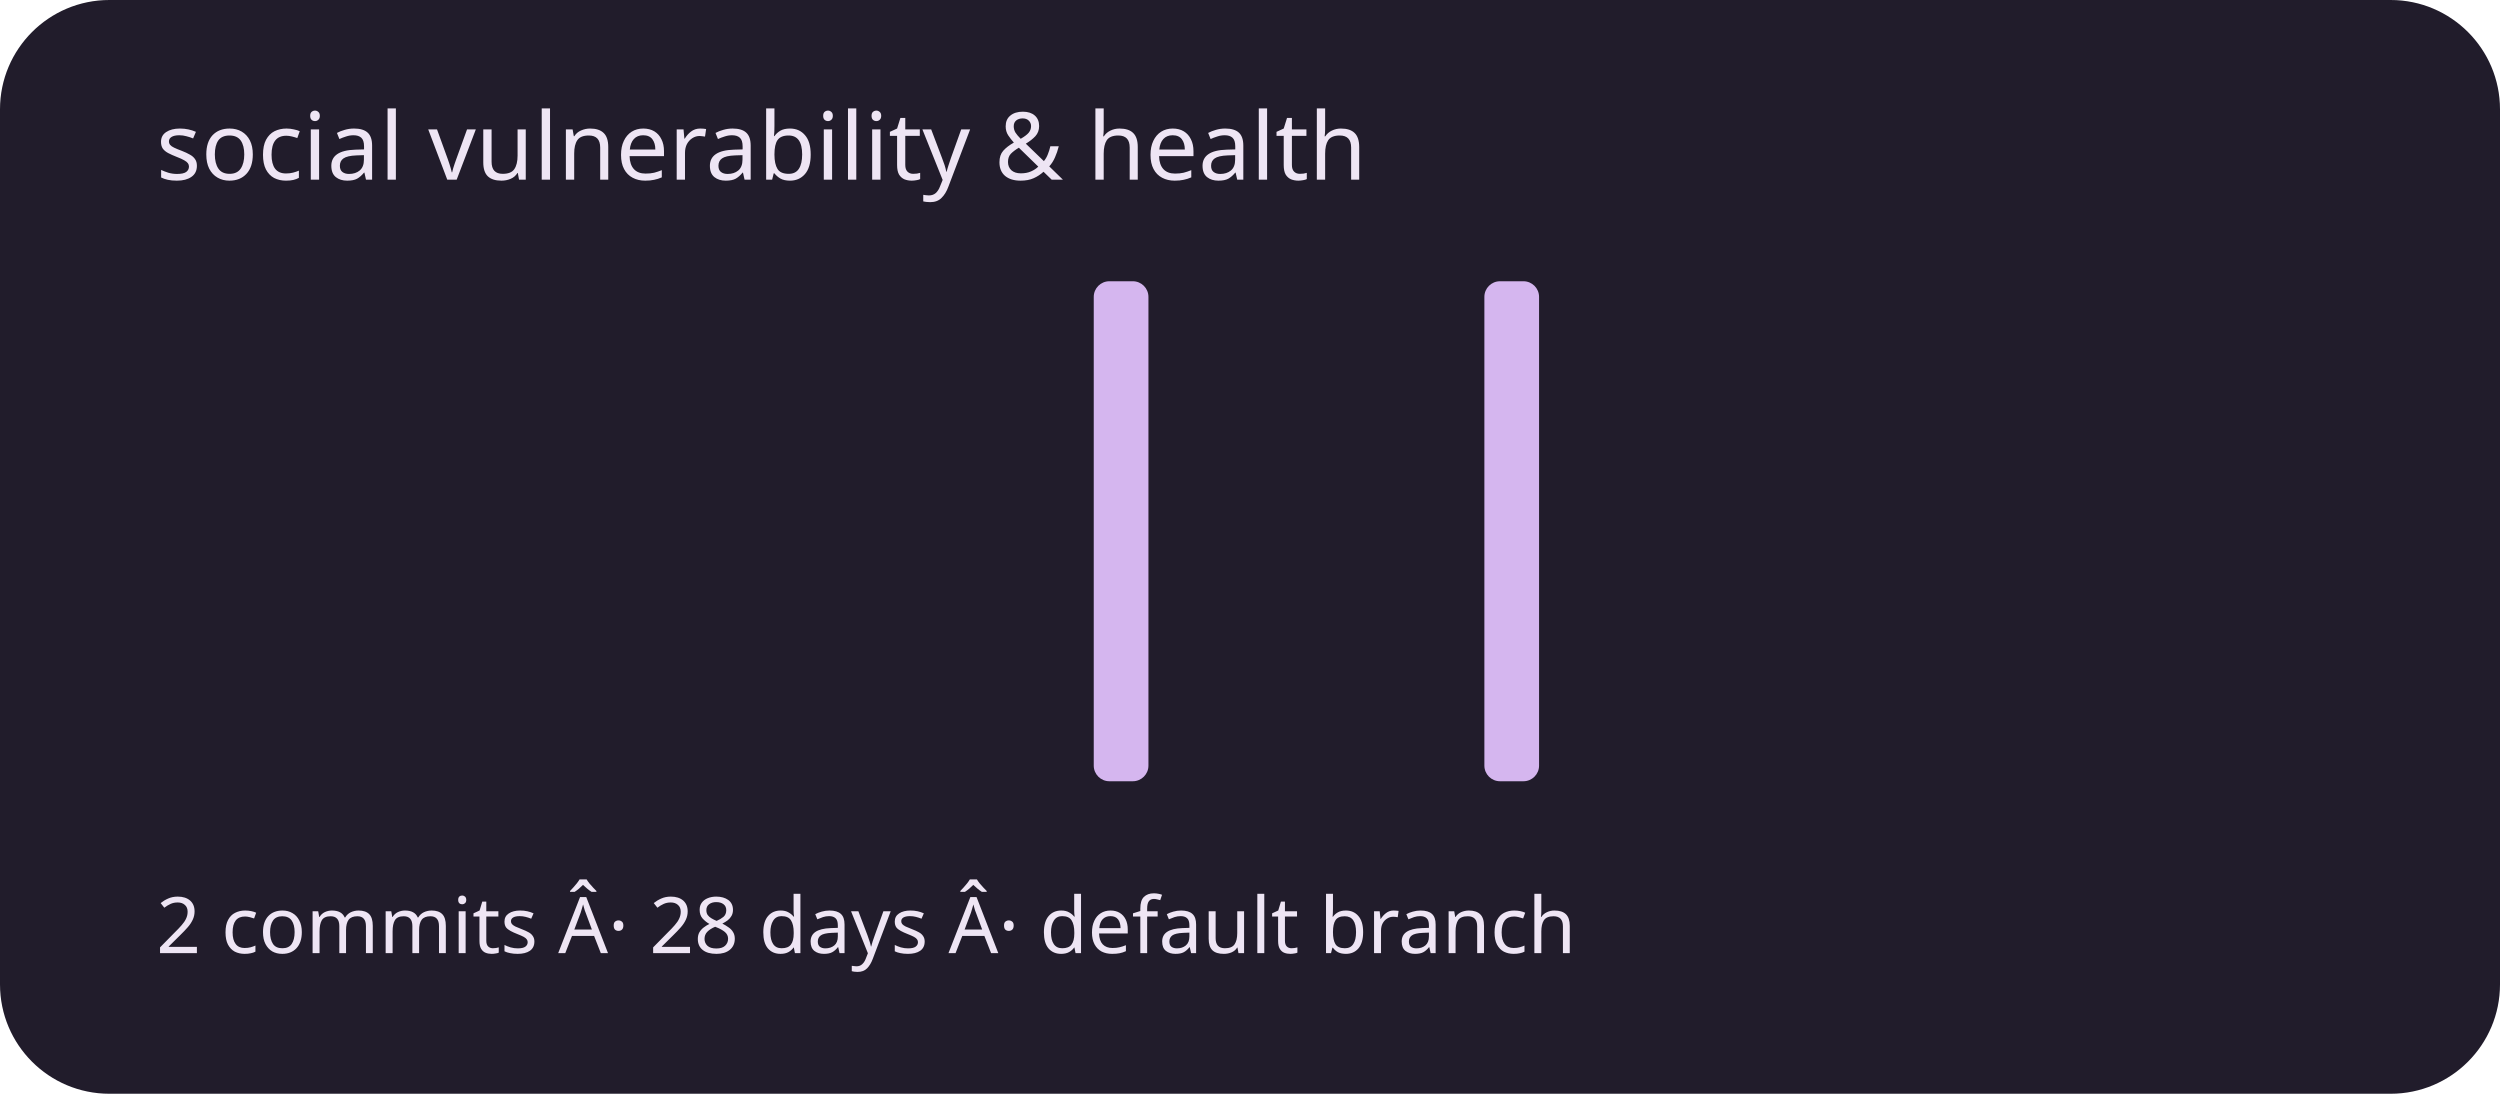
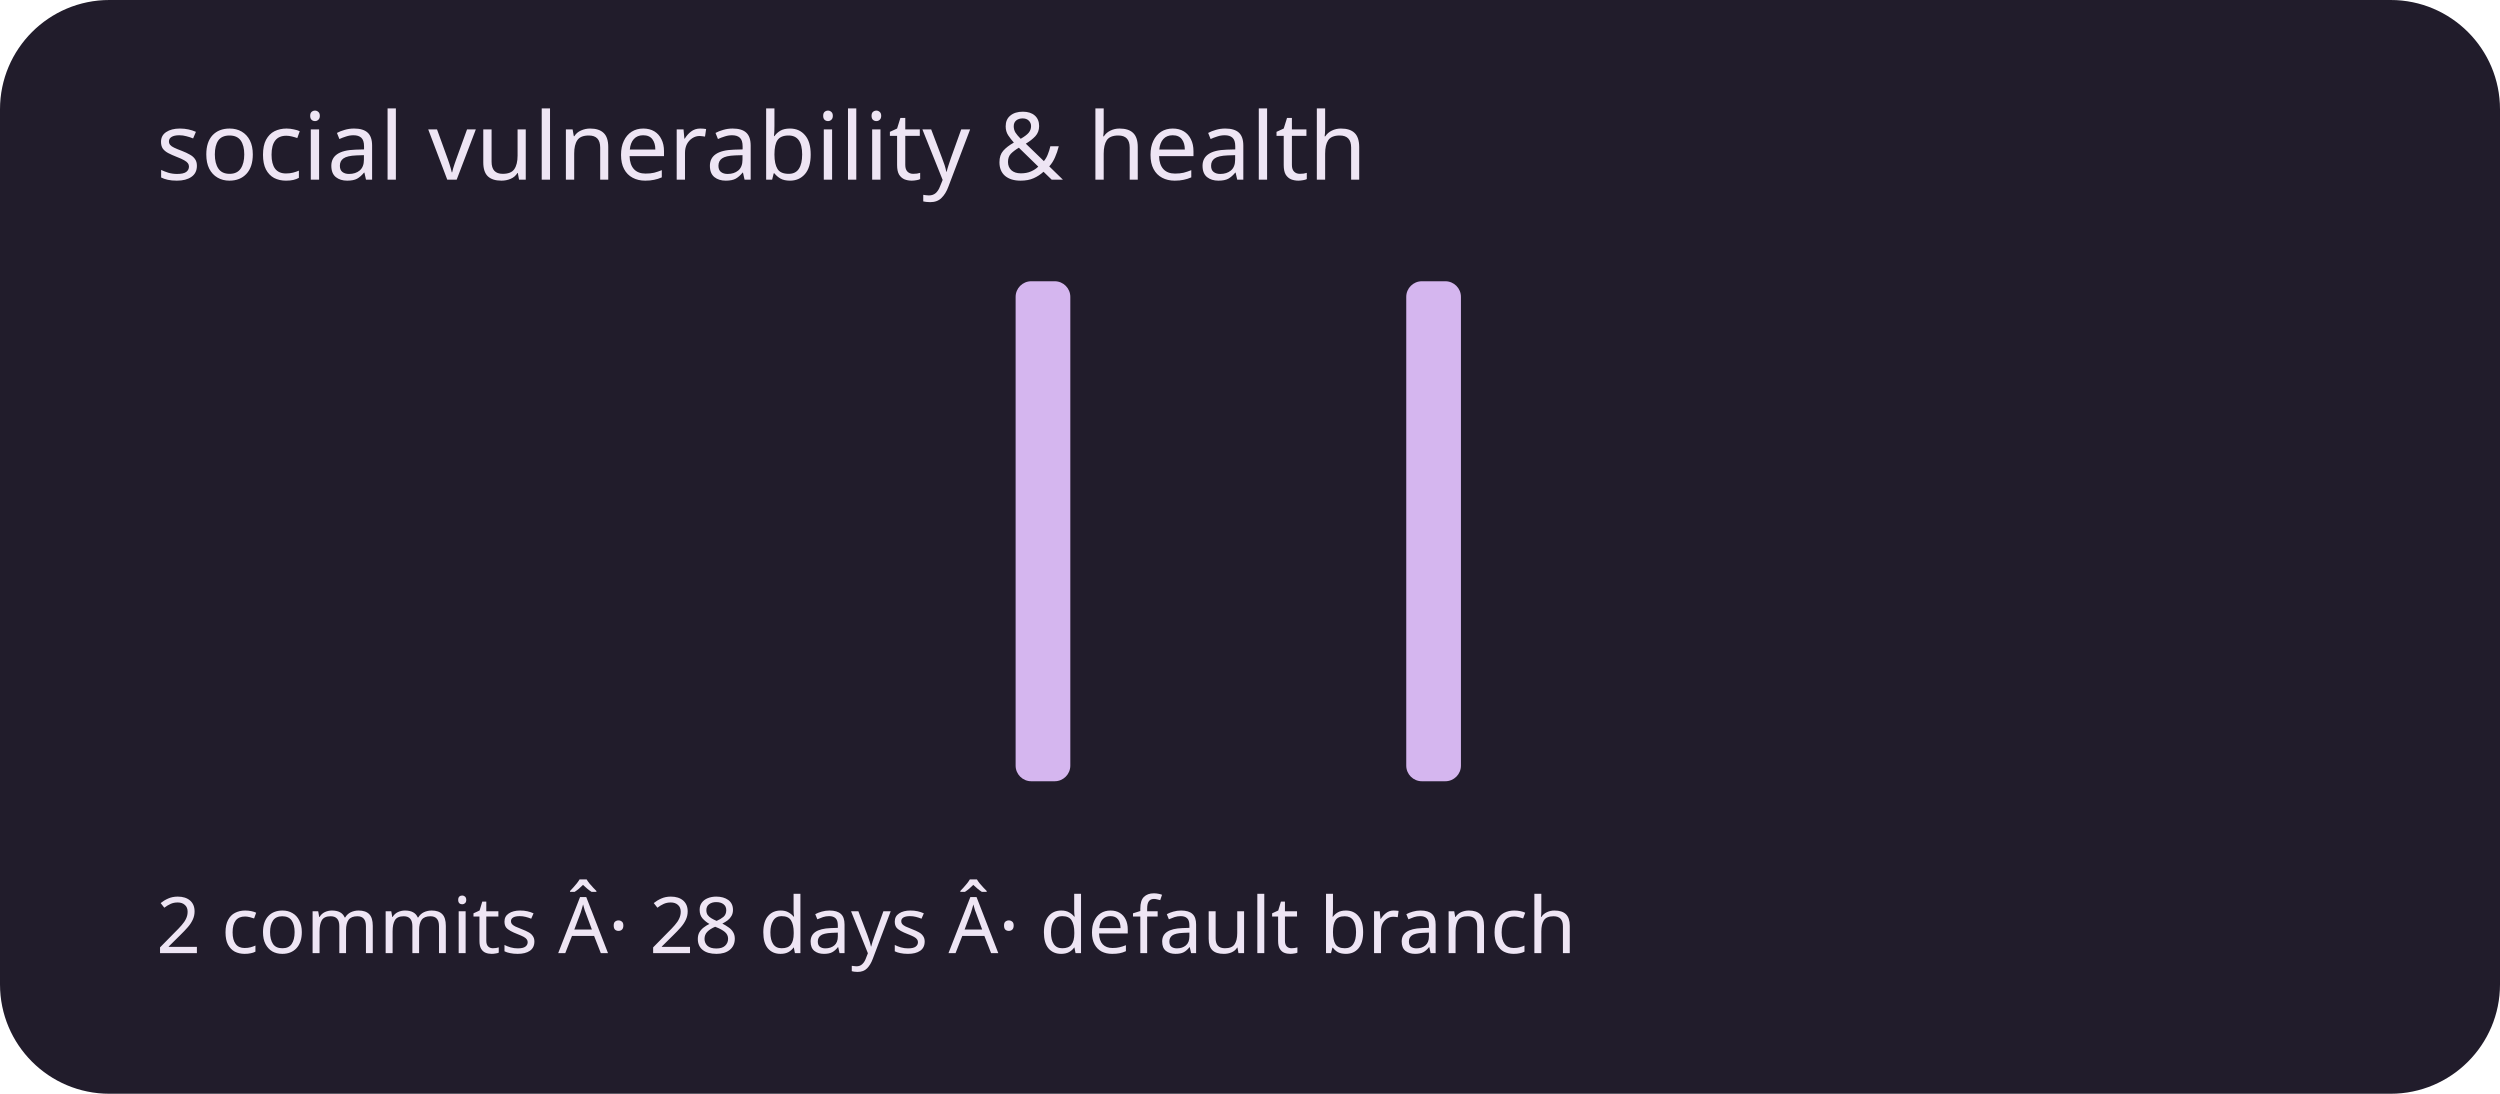
<svg xmlns="http://www.w3.org/2000/svg" viewBox="0 0 320 140" role="img" aria-labelledby="title description">
  <rect width="320" height="140" rx="14" fill="#211c2b" />
  <g fill="#d5b6ef">
    <rect x="20" y="100" width="7" height="0" rx="2" />
    <rect x="30" y="100" width="7" height="0" rx="2" />
    <rect x="40" y="100" width="7" height="0" rx="2" />
    <rect x="50" y="100" width="7" height="0" rx="2" />
    <rect x="60" y="100" width="7" height="0" rx="2" />
    <rect x="70" y="100" width="7" height="0" rx="2" />
    <rect x="80" y="100" width="7" height="0" rx="2" />
    <rect x="90" y="100" width="7" height="0" rx="2" />
    <rect x="100" y="100" width="7" height="0" rx="2" />
    <rect x="110" y="100" width="7" height="0" rx="2" />
    <rect x="120" y="100" width="7" height="0" rx="2" />
-     <rect x="130" y="100" width="7" height="0" rx="2" />
-     <rect x="140" y="36" width="7" height="64" rx="2" />
+     <rect x="130" y="36" width="7" height="64" rx="2" />
+     <rect x="140" y="100" width="7" height="0" rx="2" />
    <rect x="150" y="100" width="7" height="0" rx="2" />
    <rect x="160" y="100" width="7" height="0" rx="2" />
    <rect x="170" y="100" width="7" height="0" rx="2" />
-     <rect x="180" y="100" width="7" height="0" rx="2" />
-     <rect x="190" y="36" width="7" height="64" rx="2" />
+     <rect x="180" y="36" width="7" height="64" rx="2" />
+     <rect x="190" y="100" width="7" height="0" rx="2" />
    <rect x="200" y="100" width="7" height="0" rx="2" />
    <rect x="210" y="100" width="7" height="0" rx="2" />
    <rect x="220" y="100" width="7" height="0" rx="2" />
    <rect x="230" y="100" width="7" height="0" rx="2" />
    <rect x="240" y="100" width="7" height="0" rx="2" />
    <rect x="250" y="100" width="7" height="0" rx="2" />
    <rect x="260" y="100" width="7" height="0" rx="2" />
    <rect x="270" y="100" width="7" height="0" rx="2" />
    <rect x="280" y="100" width="7" height="0" rx="2" />
    <rect x="290" y="100" width="7" height="0" rx="2" />
  </g>
  <g font-family="system-ui,sans-serif" fill="#eee5f4">
    <text x="20" y="23" font-size="12">social vulnerability &amp; health</text>
    <text x="20" y="122" font-size="10">2 commits Â· 28 days Â· default branch</text>
  </g>
</svg>
